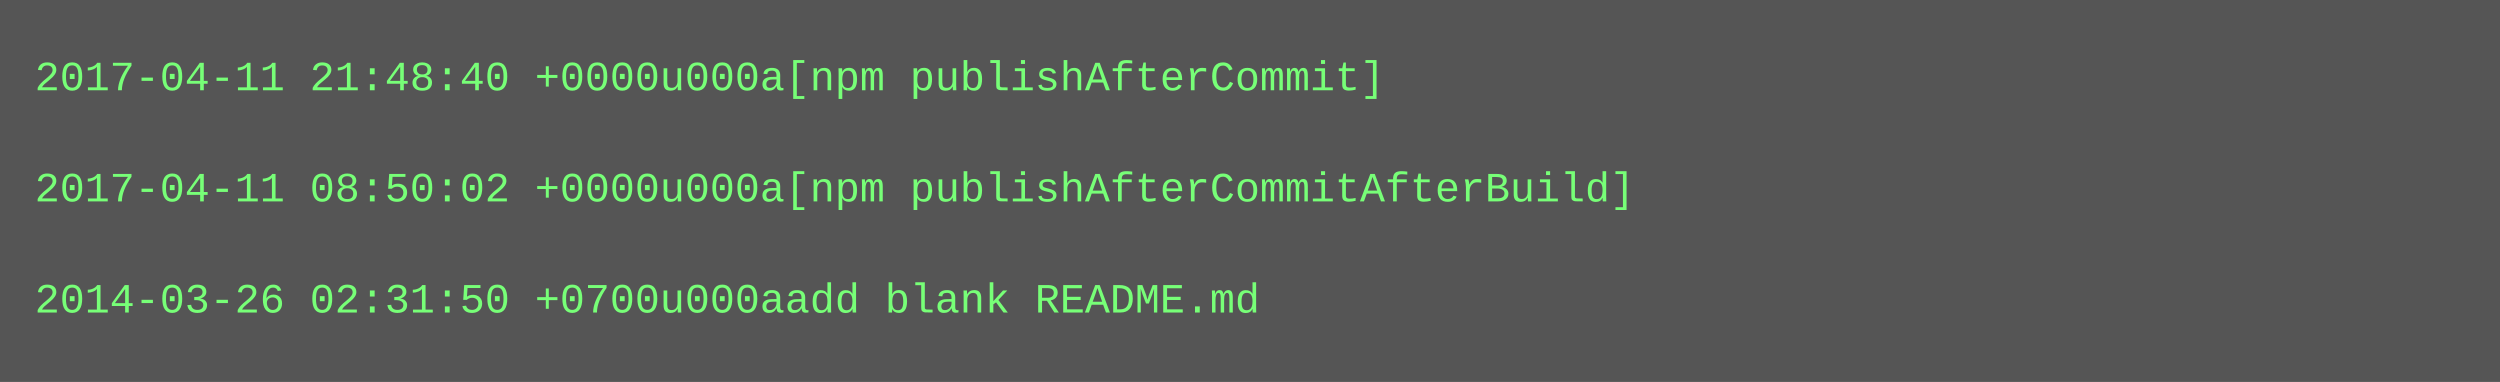
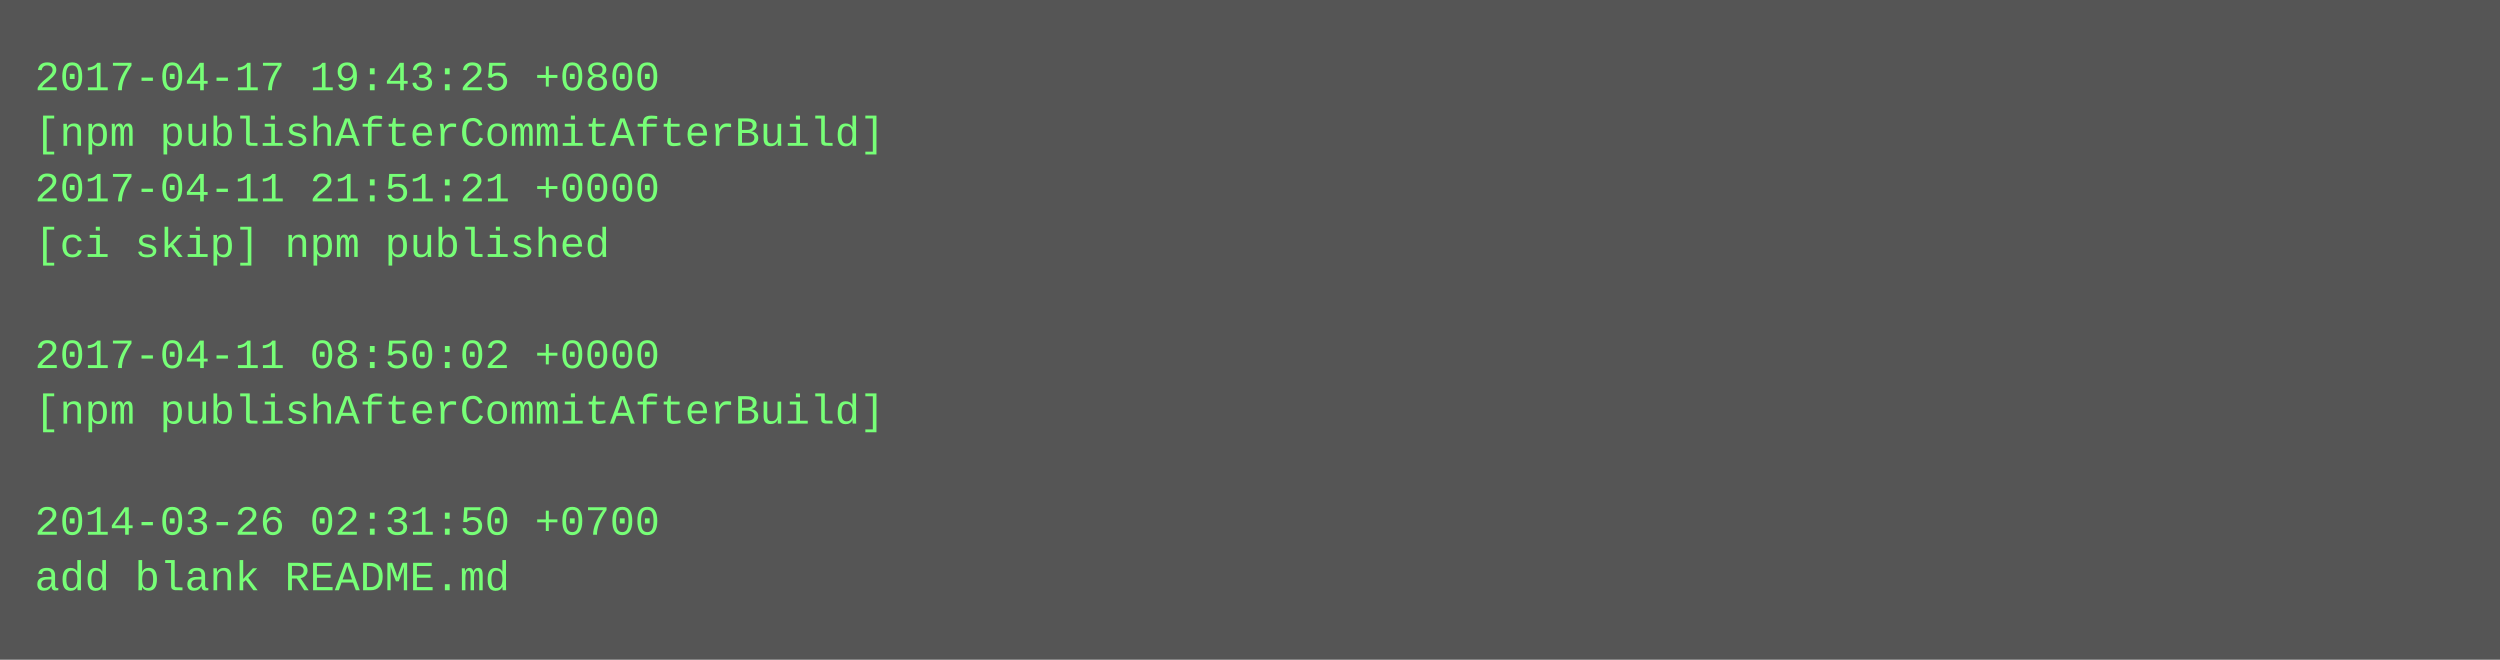
- <svg xmlns="http://www.w3.org/2000/svg" height="110" width="720">
-   <rect height="110" fill="#555" width="720" />
+ <svg xmlns="http://www.w3.org/2000/svg" height="190" width="720">
+   <rect height="190" fill="#555" width="720" />
  <text fill="#7f7" font-family="Courier New" font-size="12" xml:space="preserve">
-     <tspan x="10" y="26">2017-04-11 21:48:40 +0000u000a[npm publishAfterCommit]</tspan>
-     <tspan x="10" y="42" />
-     <tspan x="10" y="58">2017-04-11 08:50:02 +0000u000a[npm publishAfterCommitAfterBuild]</tspan>
-     <tspan x="10" y="74" />
-     <tspan x="10" y="90">2014-03-26 02:31:50 +0700u000aadd blank README.md</tspan>
+     <tspan x="10" y="26">2017-04-17 19:43:25 +0800</tspan>
+     <tspan x="10" y="42">[npm publishAfterCommitAfterBuild]</tspan>
+     <tspan x="10" y="58">2017-04-11 21:51:21 +0000</tspan>
+     <tspan x="10" y="74">[ci skip] npm published</tspan>
+     <tspan x="10" y="90" />
+     <tspan x="10" y="106">2017-04-11 08:50:02 +0000</tspan>
+     <tspan x="10" y="122">[npm publishAfterCommitAfterBuild]</tspan>
+     <tspan x="10" y="138" />
+     <tspan x="10" y="154">2014-03-26 02:31:50 +0700</tspan>
+     <tspan x="10" y="170">add blank README.md</tspan>
  </text>
</svg>
